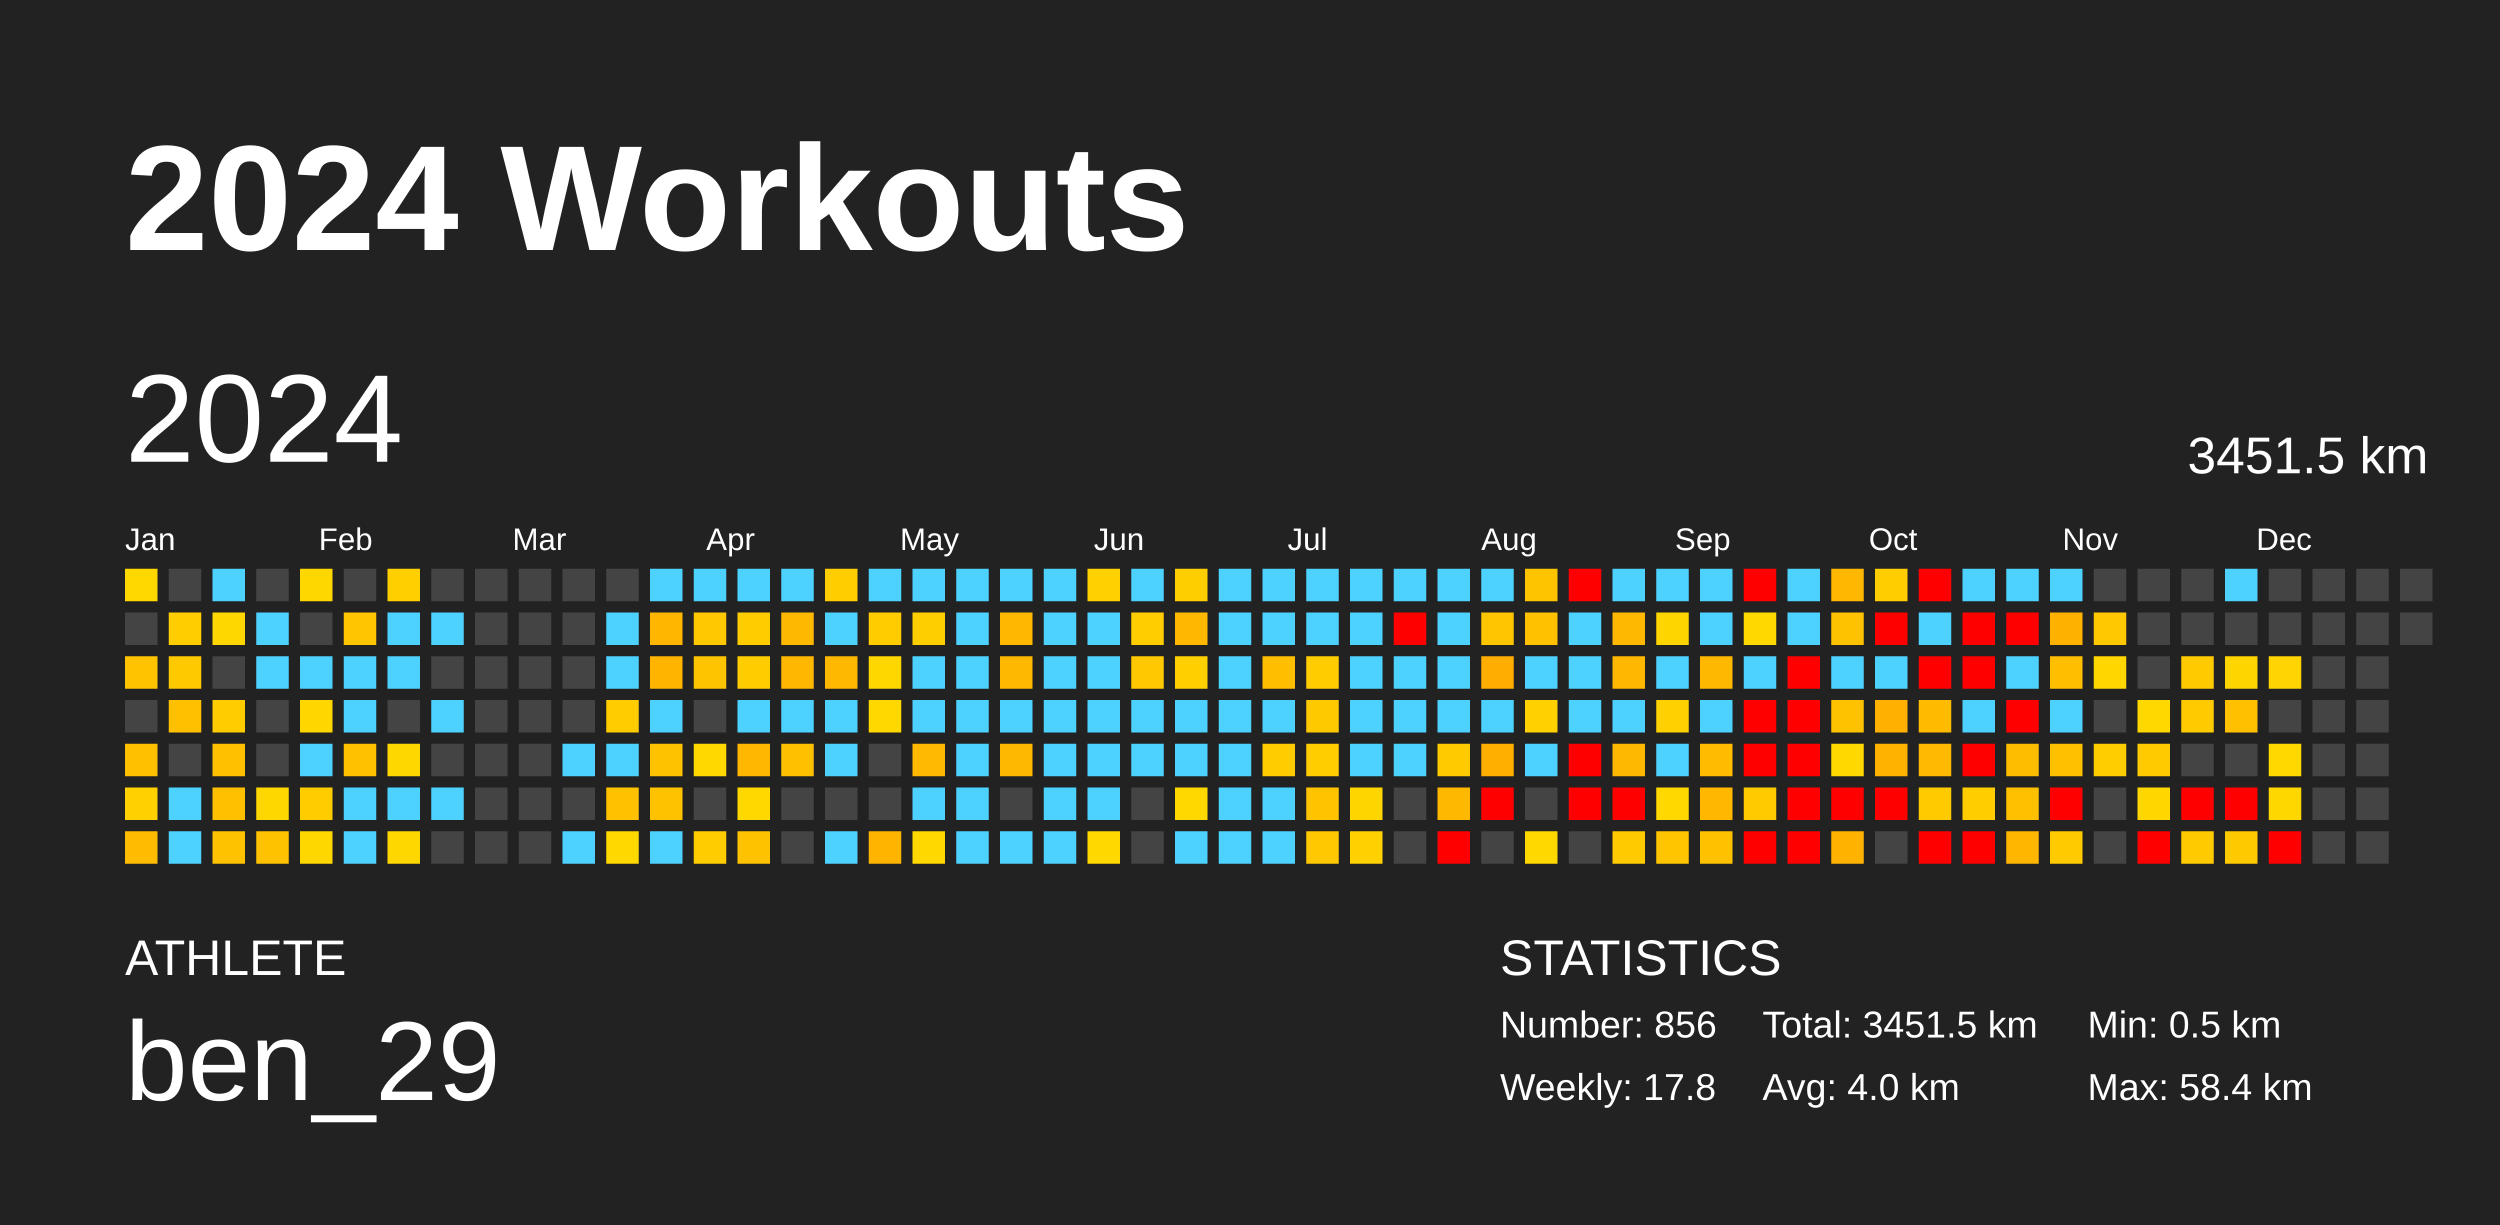
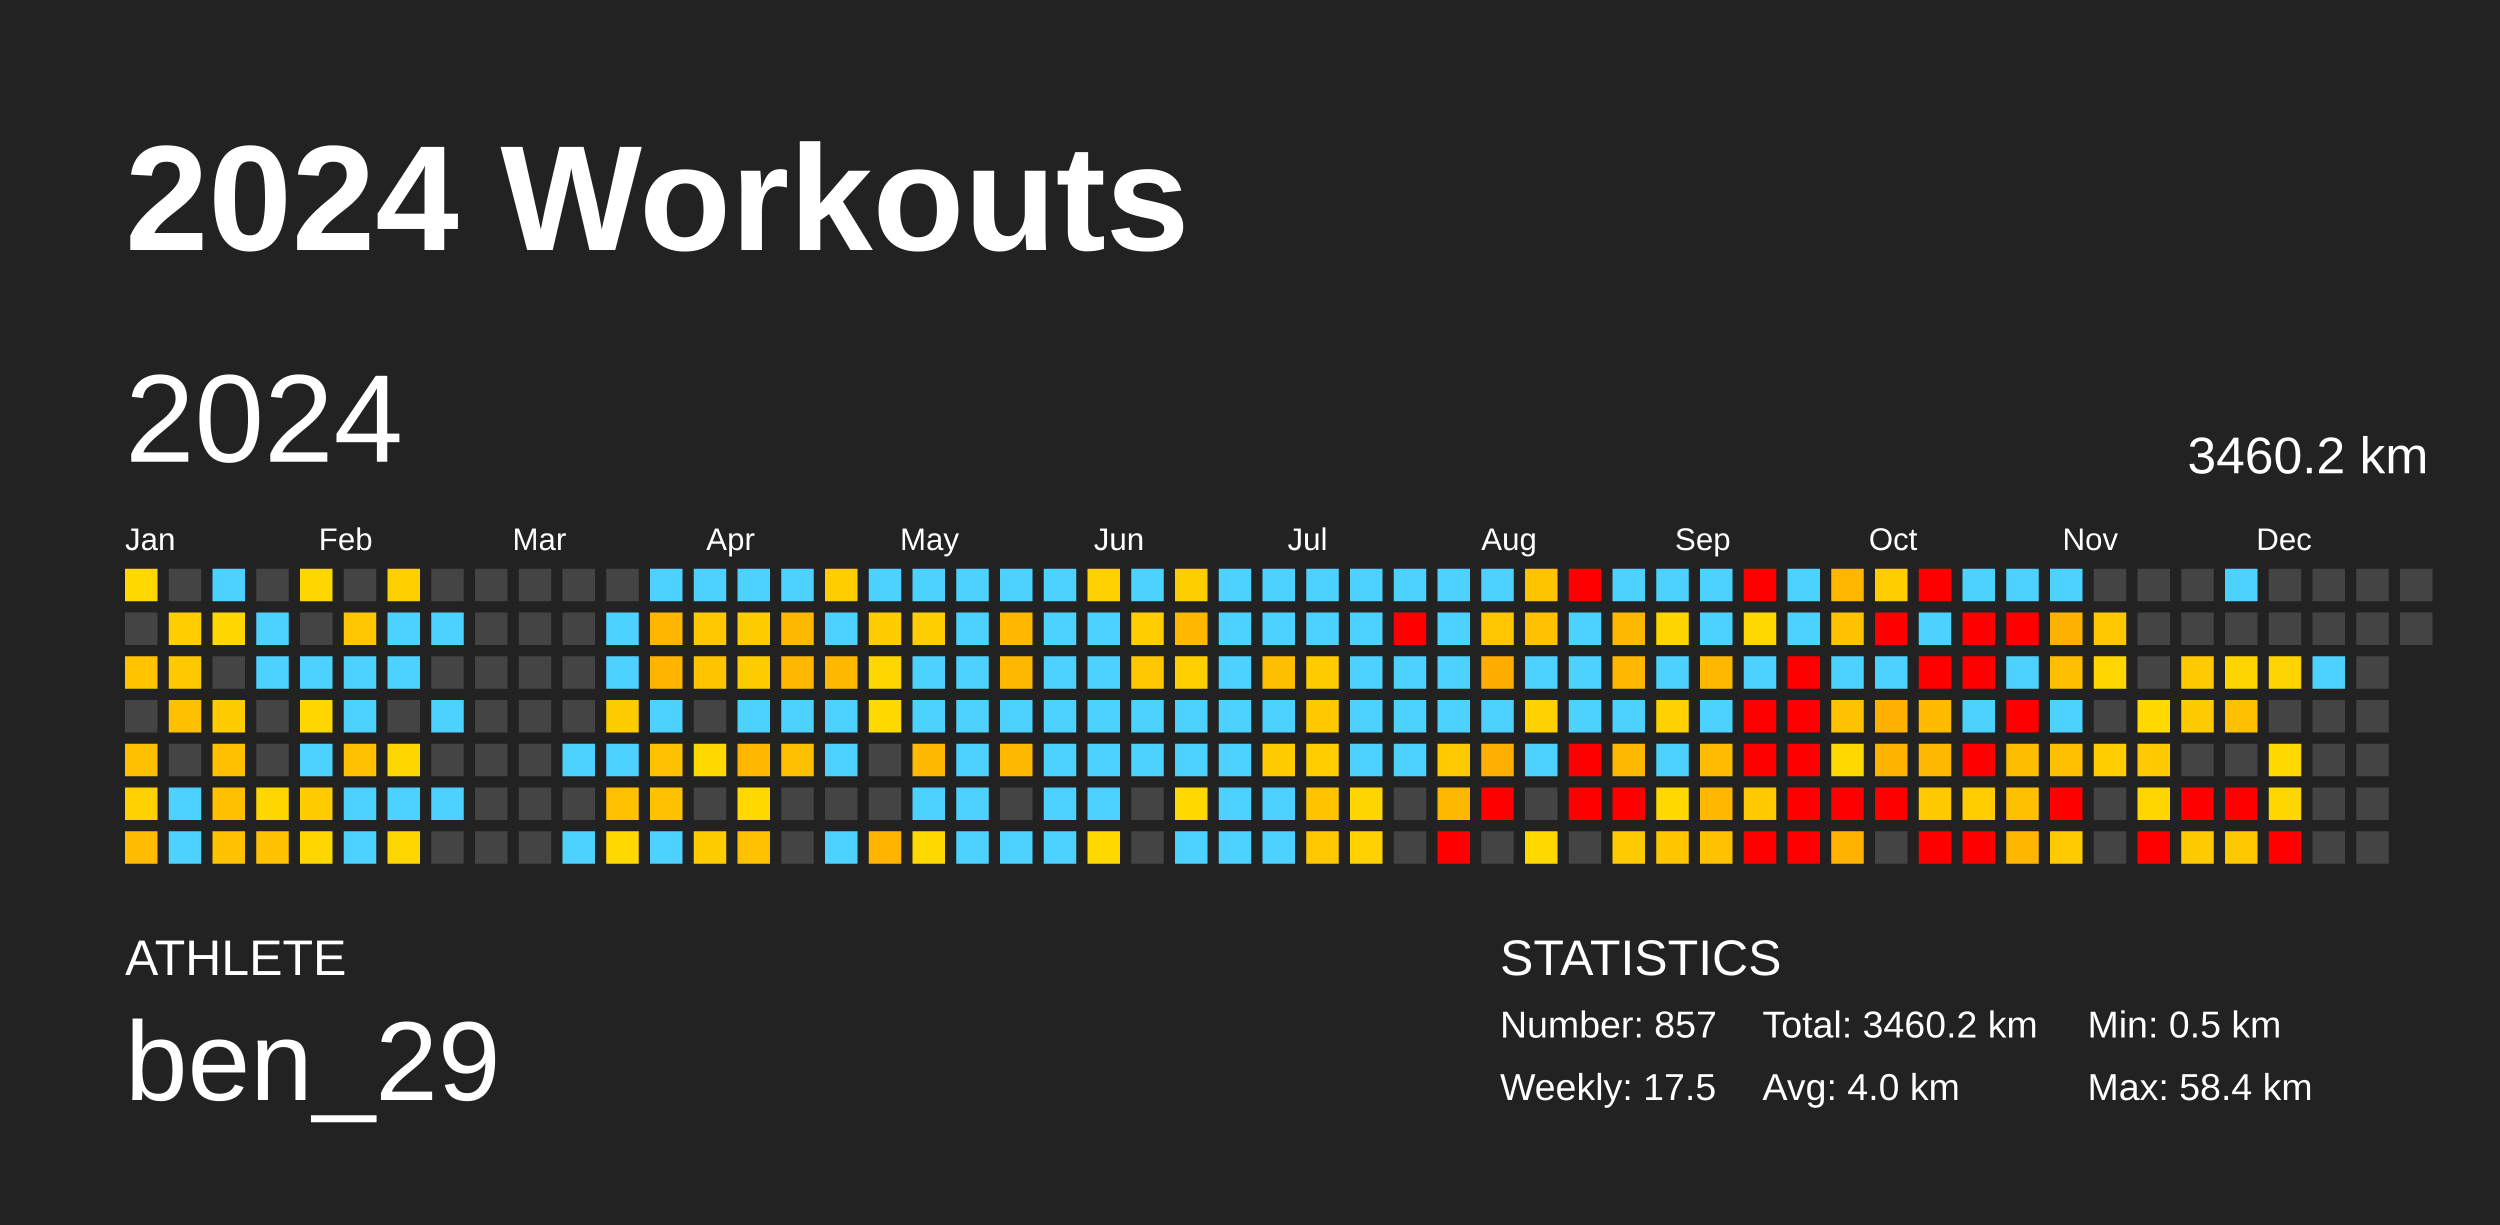
<svg xmlns="http://www.w3.org/2000/svg" baseProfile="full" height="98mm" version="1.1" viewBox="0,0,200,98" width="200mm">
  <defs />
  <rect fill="#222222" height="98" width="200" x="0" y="0" />
  <text fill="#FFFFFF" style="font-size:12px; font-family:Arial; font-weight:bold;" x="10" y="20">2024 Workouts</text>
  <text fill="#FFFFFF" style="font-size:4px; font-family:Arial" x="10" y="78">ATHLETE</text>
  <text fill="#FFFFFF" style="font-size:9px; font-family:Arial" x="10" y="88">ben_29</text>
  <text fill="#FFFFFF" style="font-size:4px; font-family:Arial" x="120" y="78">STATISTICS</text>
-   <text fill="#FFFFFF" style="font-size:3px; font-family:Arial" x="120" y="83">Number: 856</text>
-   <text fill="#FFFFFF" style="font-size:3px; font-family:Arial" x="120" y="88">Weekly: 17.8</text>
-   <text fill="#FFFFFF" style="font-size:3px; font-family:Arial" x="141" y="83">Total: 3451.5 km</text>
+   <text fill="#FFFFFF" style="font-size:3px; font-family:Arial" x="120" y="83">Number: 857</text>
+   <text fill="#FFFFFF" style="font-size:3px; font-family:Arial" x="120" y="88">Weekly: 17.5</text>
+   <text fill="#FFFFFF" style="font-size:3px; font-family:Arial" x="141" y="83">Total: 3460.2 km</text>
  <text fill="#FFFFFF" style="font-size:3px; font-family:Arial" x="141" y="88">Avg: 4.0 km</text>
  <text fill="#FFFFFF" style="font-size:3px; font-family:Arial" x="167" y="83">Min: 0.5 km</text>
  <text fill="#FFFFFF" style="font-size:3px; font-family:Arial" x="167" y="88">Max: 58.4 km</text>
  <text dominant-baseline="hanging" fill="#FFFFFF" style="font-size:10.0px; font-family:Arial;" x="10" y="30">2024</text>
-   <text dominant-baseline="hanging" fill="#FFFFFF" style="font-size:4.125px; font-family:Arial;" x="175" y="35">3451.5 km</text>
+   <text dominant-baseline="hanging" fill="#FFFFFF" style="font-size:4.125px; font-family:Arial;" x="175" y="35">3460.2 km</text>
  <text fill="#FFFFFF" style="font-size:2.5px; font-family:Arial" x="10.0" y="44">Jan</text>
  <text fill="#FFFFFF" style="font-size:2.5px; font-family:Arial" x="25.5" y="44">Feb</text>
  <text fill="#FFFFFF" style="font-size:2.5px; font-family:Arial" x="41.0" y="44">Mar</text>
  <text fill="#FFFFFF" style="font-size:2.5px; font-family:Arial" x="56.5" y="44">Apr</text>
  <text fill="#FFFFFF" style="font-size:2.5px; font-family:Arial" x="72.0" y="44">May</text>
  <text fill="#FFFFFF" style="font-size:2.5px; font-family:Arial" x="87.5" y="44">Jun</text>
  <text fill="#FFFFFF" style="font-size:2.5px; font-family:Arial" x="103.0" y="44">Jul</text>
  <text fill="#FFFFFF" style="font-size:2.5px; font-family:Arial" x="118.5" y="44">Aug</text>
  <text fill="#FFFFFF" style="font-size:2.5px; font-family:Arial" x="134.0" y="44">Sep</text>
  <text fill="#FFFFFF" style="font-size:2.5px; font-family:Arial" x="149.5" y="44">Oct</text>
  <text fill="#FFFFFF" style="font-size:2.5px; font-family:Arial" x="165.0" y="44">Nov</text>
  <text fill="#FFFFFF" style="font-size:2.5px; font-family:Arial" x="180.5" y="44">Dec</text>
  <rect fill="#ffd800" height="2.6" width="2.6" x="10.0" y="45.5" />
  <rect fill="#444444" height="2.6" width="2.6" x="10.0" y="49.0" />
  <rect fill="#ffc300" height="2.6" width="2.6" x="10.0" y="52.5" />
  <rect fill="#444444" height="2.6" width="2.6" x="10.0" y="56.0" />
  <rect fill="#ffc000" height="2.6" width="2.6" x="10.0" y="59.5" />
  <rect fill="#ffd100" height="2.6" width="2.6" x="10.0" y="63.0" />
  <rect fill="#ffbc00" height="2.6" width="2.6" x="10.0" y="66.5" />
  <rect fill="#444444" height="2.6" width="2.6" x="13.5" y="45.5" />
  <rect fill="#ffcd00" height="2.6" width="2.6" x="13.5" y="49.0" />
  <rect fill="#ffc900" height="2.6" width="2.6" x="13.5" y="52.5" />
  <rect fill="#ffc000" height="2.6" width="2.6" x="13.5" y="56.0" />
  <rect fill="#444444" height="2.6" width="2.6" x="13.5" y="59.5" />
  <rect fill="#4dd2ff" height="2.6" width="2.6" x="13.5" y="63.0" />
  <rect fill="#4dd2ff" height="2.6" width="2.6" x="13.5" y="66.5" />
  <rect fill="#4dd2ff" height="2.6" width="2.6" x="17.0" y="45.5" />
  <rect fill="#ffd700" height="2.6" width="2.6" x="17.0" y="49.0" />
  <rect fill="#444444" height="2.6" width="2.6" x="17.0" y="52.5" />
  <rect fill="#ffcc00" height="2.6" width="2.6" x="17.0" y="56.0" />
  <rect fill="#ffc000" height="2.6" width="2.6" x="17.0" y="59.5" />
  <rect fill="#ffc000" height="2.6" width="2.6" x="17.0" y="63.0" />
  <rect fill="#ffc200" height="2.6" width="2.6" x="17.0" y="66.5" />
  <rect fill="#444444" height="2.6" width="2.6" x="20.5" y="45.5" />
  <rect fill="#4dd2ff" height="2.6" width="2.6" x="20.5" y="49.0" />
  <rect fill="#4dd2ff" height="2.6" width="2.6" x="20.5" y="52.5" />
  <rect fill="#444444" height="2.6" width="2.6" x="20.5" y="56.0" />
  <rect fill="#444444" height="2.6" width="2.6" x="20.5" y="59.5" />
  <rect fill="#ffd700" height="2.6" width="2.6" x="20.5" y="63.0" />
  <rect fill="#ffc200" height="2.6" width="2.6" x="20.5" y="66.5" />
  <rect fill="#ffd700" height="2.6" width="2.6" x="24.0" y="45.5" />
  <rect fill="#444444" height="2.6" width="2.6" x="24.0" y="49.0" />
  <rect fill="#4dd2ff" height="2.6" width="2.6" x="24.0" y="52.5" />
  <rect fill="#ffd600" height="2.6" width="2.6" x="24.0" y="56.0" />
  <rect fill="#4dd2ff" height="2.6" width="2.6" x="24.0" y="59.5" />
  <rect fill="#ffcc00" height="2.6" width="2.6" x="24.0" y="63.0" />
  <rect fill="#ffd700" height="2.6" width="2.6" x="24.0" y="66.5" />
  <rect fill="#444444" height="2.6" width="2.6" x="27.5" y="45.5" />
  <rect fill="#ffc500" height="2.6" width="2.6" x="27.5" y="49.0" />
  <rect fill="#4dd2ff" height="2.6" width="2.6" x="27.5" y="52.5" />
  <rect fill="#4dd2ff" height="2.6" width="2.6" x="27.5" y="56.0" />
  <rect fill="#ffc100" height="2.6" width="2.6" x="27.5" y="59.5" />
  <rect fill="#4dd2ff" height="2.6" width="2.6" x="27.5" y="63.0" />
  <rect fill="#4dd2ff" height="2.6" width="2.6" x="27.5" y="66.5" />
  <rect fill="#ffcf00" height="2.6" width="2.6" x="31.0" y="45.5" />
  <rect fill="#4dd2ff" height="2.6" width="2.6" x="31.0" y="49.0" />
  <rect fill="#4dd2ff" height="2.6" width="2.6" x="31.0" y="52.5" />
  <rect fill="#444444" height="2.6" width="2.6" x="31.0" y="56.0" />
  <rect fill="#ffd700" height="2.6" width="2.6" x="31.0" y="59.5" />
  <rect fill="#4dd2ff" height="2.6" width="2.6" x="31.0" y="63.0" />
  <rect fill="#ffd700" height="2.6" width="2.6" x="31.0" y="66.5" />
  <rect fill="#444444" height="2.6" width="2.6" x="34.5" y="45.5" />
  <rect fill="#4dd2ff" height="2.6" width="2.6" x="34.5" y="49.0" />
  <rect fill="#444444" height="2.6" width="2.6" x="34.5" y="52.5" />
  <rect fill="#4dd2ff" height="2.6" width="2.6" x="34.5" y="56.0" />
  <rect fill="#444444" height="2.6" width="2.6" x="34.5" y="59.5" />
  <rect fill="#4dd2ff" height="2.6" width="2.6" x="34.5" y="63.0" />
  <rect fill="#444444" height="2.6" width="2.6" x="34.5" y="66.5" />
  <rect fill="#444444" height="2.6" width="2.6" x="38.0" y="45.5" />
  <rect fill="#444444" height="2.6" width="2.6" x="38.0" y="49.0" />
  <rect fill="#444444" height="2.6" width="2.6" x="38.0" y="52.5" />
  <rect fill="#444444" height="2.6" width="2.6" x="38.0" y="56.0" />
  <rect fill="#444444" height="2.6" width="2.6" x="38.0" y="59.5" />
  <rect fill="#444444" height="2.6" width="2.6" x="38.0" y="63.0" />
  <rect fill="#444444" height="2.6" width="2.6" x="38.0" y="66.5" />
  <rect fill="#444444" height="2.6" width="2.6" x="41.5" y="45.5" />
  <rect fill="#444444" height="2.6" width="2.6" x="41.5" y="49.0" />
  <rect fill="#444444" height="2.6" width="2.6" x="41.5" y="52.5" />
  <rect fill="#444444" height="2.6" width="2.6" x="41.5" y="56.0" />
  <rect fill="#444444" height="2.6" width="2.6" x="41.5" y="59.5" />
  <rect fill="#444444" height="2.6" width="2.6" x="41.5" y="63.0" />
  <rect fill="#444444" height="2.6" width="2.6" x="41.5" y="66.5" />
  <rect fill="#444444" height="2.6" width="2.6" x="45.0" y="45.5" />
  <rect fill="#444444" height="2.6" width="2.6" x="45.0" y="49.0" />
  <rect fill="#444444" height="2.6" width="2.6" x="45.0" y="52.5" />
  <rect fill="#444444" height="2.6" width="2.6" x="45.0" y="56.0" />
  <rect fill="#4dd2ff" height="2.6" width="2.6" x="45.0" y="59.5" />
  <rect fill="#444444" height="2.6" width="2.6" x="45.0" y="63.0" />
  <rect fill="#4dd2ff" height="2.6" width="2.6" x="45.0" y="66.5" />
  <rect fill="#444444" height="2.6" width="2.6" x="48.5" y="45.5" />
  <rect fill="#4dd2ff" height="2.6" width="2.6" x="48.5" y="49.0" />
  <rect fill="#4dd2ff" height="2.6" width="2.6" x="48.5" y="52.5" />
  <rect fill="#ffcc00" height="2.6" width="2.6" x="48.5" y="56.0" />
  <rect fill="#4dd2ff" height="2.6" width="2.6" x="48.5" y="59.5" />
  <rect fill="#ffc100" height="2.6" width="2.6" x="48.5" y="63.0" />
  <rect fill="#ffd800" height="2.6" width="2.6" x="48.5" y="66.5" />
  <rect fill="#4dd2ff" height="2.6" width="2.6" x="52.0" y="45.5" />
  <rect fill="#ffb600" height="2.6" width="2.6" x="52.0" y="49.0" />
  <rect fill="#ffb400" height="2.6" width="2.6" x="52.0" y="52.5" />
  <rect fill="#4dd2ff" height="2.6" width="2.6" x="52.0" y="56.0" />
  <rect fill="#ffc200" height="2.6" width="2.6" x="52.0" y="59.5" />
  <rect fill="#ffc200" height="2.6" width="2.6" x="52.0" y="63.0" />
  <rect fill="#4dd2ff" height="2.6" width="2.6" x="52.0" y="66.5" />
  <rect fill="#4dd2ff" height="2.6" width="2.6" x="55.5" y="45.5" />
  <rect fill="#ffc800" height="2.6" width="2.6" x="55.5" y="49.0" />
  <rect fill="#ffc400" height="2.6" width="2.6" x="55.5" y="52.5" />
  <rect fill="#444444" height="2.6" width="2.6" x="55.5" y="56.0" />
  <rect fill="#ffd800" height="2.6" width="2.6" x="55.5" y="59.5" />
  <rect fill="#444444" height="2.6" width="2.6" x="55.5" y="63.0" />
  <rect fill="#ffcc00" height="2.6" width="2.6" x="55.5" y="66.5" />
  <rect fill="#4dd2ff" height="2.6" width="2.6" x="59.0" y="45.5" />
  <rect fill="#ffcc00" height="2.6" width="2.6" x="59.0" y="49.0" />
  <rect fill="#ffcc00" height="2.6" width="2.6" x="59.0" y="52.5" />
  <rect fill="#4dd2ff" height="2.6" width="2.6" x="59.0" y="56.0" />
  <rect fill="#ffb700" height="2.6" width="2.6" x="59.0" y="59.5" />
  <rect fill="#ffd800" height="2.6" width="2.6" x="59.0" y="63.0" />
  <rect fill="#ffc200" height="2.6" width="2.6" x="59.0" y="66.5" />
  <rect fill="#4dd2ff" height="2.6" width="2.6" x="62.5" y="45.5" />
  <rect fill="#ffb800" height="2.6" width="2.6" x="62.5" y="49.0" />
  <rect fill="#ffb700" height="2.6" width="2.6" x="62.5" y="52.5" />
  <rect fill="#4dd2ff" height="2.6" width="2.6" x="62.5" y="56.0" />
  <rect fill="#ffc000" height="2.6" width="2.6" x="62.5" y="59.5" />
  <rect fill="#444444" height="2.6" width="2.6" x="62.5" y="63.0" />
  <rect fill="#444444" height="2.6" width="2.6" x="62.5" y="66.5" />
  <rect fill="#ffcd00" height="2.6" width="2.6" x="66.0" y="45.5" />
  <rect fill="#4dd2ff" height="2.6" width="2.6" x="66.0" y="49.0" />
  <rect fill="#ffb800" height="2.6" width="2.6" x="66.0" y="52.5" />
  <rect fill="#4dd2ff" height="2.6" width="2.6" x="66.0" y="56.0" />
  <rect fill="#4dd2ff" height="2.6" width="2.6" x="66.0" y="59.5" />
  <rect fill="#444444" height="2.6" width="2.6" x="66.0" y="63.0" />
  <rect fill="#4dd2ff" height="2.6" width="2.6" x="66.0" y="66.5" />
  <rect fill="#4dd2ff" height="2.6" width="2.6" x="69.5" y="45.5" />
  <rect fill="#ffcc00" height="2.6" width="2.6" x="69.5" y="49.0" />
  <rect fill="#ffd700" height="2.6" width="2.6" x="69.5" y="52.5" />
  <rect fill="#ffd800" height="2.6" width="2.6" x="69.5" y="56.0" />
  <rect fill="#444444" height="2.6" width="2.6" x="69.5" y="59.5" />
  <rect fill="#444444" height="2.6" width="2.6" x="69.5" y="63.0" />
  <rect fill="#ffb500" height="2.6" width="2.6" x="69.5" y="66.5" />
  <rect fill="#4dd2ff" height="2.6" width="2.6" x="73.0" y="45.5" />
  <rect fill="#ffce00" height="2.6" width="2.6" x="73.0" y="49.0" />
  <rect fill="#4dd2ff" height="2.6" width="2.6" x="73.0" y="52.5" />
  <rect fill="#4dd2ff" height="2.6" width="2.6" x="73.0" y="56.0" />
  <rect fill="#ffb900" height="2.6" width="2.6" x="73.0" y="59.5" />
  <rect fill="#4dd2ff" height="2.6" width="2.6" x="73.0" y="63.0" />
  <rect fill="#ffd800" height="2.6" width="2.6" x="73.0" y="66.5" />
  <rect fill="#4dd2ff" height="2.6" width="2.6" x="76.5" y="45.5" />
  <rect fill="#4dd2ff" height="2.6" width="2.6" x="76.5" y="49.0" />
  <rect fill="#4dd2ff" height="2.6" width="2.6" x="76.5" y="52.5" />
  <rect fill="#4dd2ff" height="2.6" width="2.6" x="76.5" y="56.0" />
  <rect fill="#4dd2ff" height="2.6" width="2.6" x="76.5" y="59.5" />
  <rect fill="#4dd2ff" height="2.6" width="2.6" x="76.5" y="63.0" />
  <rect fill="#4dd2ff" height="2.6" width="2.6" x="76.5" y="66.5" />
  <rect fill="#4dd2ff" height="2.6" width="2.6" x="80.0" y="45.5" />
  <rect fill="#ffb700" height="2.6" width="2.6" x="80.0" y="49.0" />
  <rect fill="#ffb800" height="2.6" width="2.6" x="80.0" y="52.5" />
  <rect fill="#4dd2ff" height="2.6" width="2.6" x="80.0" y="56.0" />
  <rect fill="#ffb800" height="2.6" width="2.6" x="80.0" y="59.5" />
  <rect fill="#444444" height="2.6" width="2.6" x="80.0" y="63.0" />
  <rect fill="#4dd2ff" height="2.6" width="2.6" x="80.0" y="66.5" />
  <rect fill="#4dd2ff" height="2.6" width="2.6" x="83.5" y="45.5" />
  <rect fill="#4dd2ff" height="2.6" width="2.6" x="83.5" y="49.0" />
  <rect fill="#4dd2ff" height="2.6" width="2.6" x="83.5" y="52.5" />
  <rect fill="#4dd2ff" height="2.6" width="2.6" x="83.5" y="56.0" />
  <rect fill="#4dd2ff" height="2.6" width="2.6" x="83.5" y="59.5" />
  <rect fill="#4dd2ff" height="2.6" width="2.6" x="83.5" y="63.0" />
  <rect fill="#4dd2ff" height="2.6" width="2.6" x="83.5" y="66.5" />
  <rect fill="#ffd100" height="2.6" width="2.6" x="87.0" y="45.5" />
  <rect fill="#4dd2ff" height="2.6" width="2.6" x="87.0" y="49.0" />
  <rect fill="#4dd2ff" height="2.6" width="2.6" x="87.0" y="52.5" />
  <rect fill="#4dd2ff" height="2.6" width="2.6" x="87.0" y="56.0" />
  <rect fill="#4dd2ff" height="2.6" width="2.6" x="87.0" y="59.5" />
  <rect fill="#4dd2ff" height="2.6" width="2.6" x="87.0" y="63.0" />
  <rect fill="#ffd800" height="2.6" width="2.6" x="87.0" y="66.5" />
  <rect fill="#4dd2ff" height="2.6" width="2.6" x="90.5" y="45.5" />
  <rect fill="#ffcd00" height="2.6" width="2.6" x="90.5" y="49.0" />
  <rect fill="#ffc800" height="2.6" width="2.6" x="90.5" y="52.5" />
  <rect fill="#4dd2ff" height="2.6" width="2.6" x="90.5" y="56.0" />
  <rect fill="#4dd2ff" height="2.6" width="2.6" x="90.5" y="59.5" />
  <rect fill="#444444" height="2.6" width="2.6" x="90.5" y="63.0" />
  <rect fill="#444444" height="2.6" width="2.6" x="90.5" y="66.5" />
  <rect fill="#ffce00" height="2.6" width="2.6" x="94.0" y="45.5" />
  <rect fill="#ffb700" height="2.6" width="2.6" x="94.0" y="49.0" />
  <rect fill="#ffd000" height="2.6" width="2.6" x="94.0" y="52.5" />
  <rect fill="#4dd2ff" height="2.6" width="2.6" x="94.0" y="56.0" />
  <rect fill="#4dd2ff" height="2.6" width="2.6" x="94.0" y="59.5" />
  <rect fill="#ffd800" height="2.6" width="2.6" x="94.0" y="63.0" />
  <rect fill="#4dd2ff" height="2.6" width="2.6" x="94.0" y="66.5" />
  <rect fill="#4dd2ff" height="2.6" width="2.6" x="97.5" y="45.5" />
  <rect fill="#4dd2ff" height="2.6" width="2.6" x="97.5" y="49.0" />
  <rect fill="#4dd2ff" height="2.6" width="2.6" x="97.5" y="52.5" />
  <rect fill="#4dd2ff" height="2.6" width="2.6" x="97.5" y="56.0" />
  <rect fill="#4dd2ff" height="2.6" width="2.6" x="97.5" y="59.5" />
  <rect fill="#4dd2ff" height="2.6" width="2.6" x="97.5" y="63.0" />
  <rect fill="#4dd2ff" height="2.6" width="2.6" x="97.5" y="66.5" />
  <rect fill="#4dd2ff" height="2.6" width="2.6" x="101.0" y="45.5" />
  <rect fill="#4dd2ff" height="2.6" width="2.6" x="101.0" y="49.0" />
  <rect fill="#ffbf00" height="2.6" width="2.6" x="101.0" y="52.5" />
  <rect fill="#4dd2ff" height="2.6" width="2.6" x="101.0" y="56.0" />
  <rect fill="#ffcc00" height="2.6" width="2.6" x="101.0" y="59.5" />
  <rect fill="#4dd2ff" height="2.6" width="2.6" x="101.0" y="63.0" />
  <rect fill="#4dd2ff" height="2.6" width="2.6" x="101.0" y="66.5" />
  <rect fill="#4dd2ff" height="2.6" width="2.6" x="104.5" y="45.5" />
  <rect fill="#4dd2ff" height="2.6" width="2.6" x="104.5" y="49.0" />
  <rect fill="#ffcc00" height="2.6" width="2.6" x="104.5" y="52.5" />
  <rect fill="#ffc900" height="2.6" width="2.6" x="104.5" y="56.0" />
  <rect fill="#ffcd00" height="2.6" width="2.6" x="104.5" y="59.5" />
  <rect fill="#ffc300" height="2.6" width="2.6" x="104.5" y="63.0" />
  <rect fill="#ffc800" height="2.6" width="2.6" x="104.5" y="66.5" />
  <rect fill="#4dd2ff" height="2.6" width="2.6" x="108.0" y="45.5" />
  <rect fill="#4dd2ff" height="2.6" width="2.6" x="108.0" y="49.0" />
  <rect fill="#4dd2ff" height="2.6" width="2.6" x="108.0" y="52.5" />
  <rect fill="#4dd2ff" height="2.6" width="2.6" x="108.0" y="56.0" />
  <rect fill="#4dd2ff" height="2.6" width="2.6" x="108.0" y="59.5" />
  <rect fill="#ffd500" height="2.6" width="2.6" x="108.0" y="63.0" />
  <rect fill="#ffd100" height="2.6" width="2.6" x="108.0" y="66.5" />
  <rect fill="#4dd2ff" height="2.6" width="2.6" x="111.5" y="45.5" />
  <rect fill="red" height="2.6" width="2.6" x="111.5" y="49.0" />
  <rect fill="#4dd2ff" height="2.6" width="2.6" x="111.5" y="52.5" />
  <rect fill="#4dd2ff" height="2.6" width="2.6" x="111.5" y="56.0" />
  <rect fill="#4dd2ff" height="2.6" width="2.6" x="111.5" y="59.5" />
  <rect fill="#444444" height="2.6" width="2.6" x="111.5" y="63.0" />
  <rect fill="#444444" height="2.6" width="2.6" x="111.5" y="66.5" />
  <rect fill="#4dd2ff" height="2.6" width="2.6" x="115.0" y="45.5" />
  <rect fill="#4dd2ff" height="2.6" width="2.6" x="115.0" y="49.0" />
  <rect fill="#4dd2ff" height="2.6" width="2.6" x="115.0" y="52.5" />
  <rect fill="#4dd2ff" height="2.6" width="2.6" x="115.0" y="56.0" />
  <rect fill="#ffcb00" height="2.6" width="2.6" x="115.0" y="59.5" />
  <rect fill="#ffb800" height="2.6" width="2.6" x="115.0" y="63.0" />
  <rect fill="red" height="2.6" width="2.6" x="115.0" y="66.5" />
  <rect fill="#4dd2ff" height="2.6" width="2.6" x="118.5" y="45.5" />
  <rect fill="#ffc500" height="2.6" width="2.6" x="118.5" y="49.0" />
  <rect fill="#ffad00" height="2.6" width="2.6" x="118.5" y="52.5" />
  <rect fill="#4dd2ff" height="2.6" width="2.6" x="118.5" y="56.0" />
  <rect fill="#ffaf00" height="2.6" width="2.6" x="118.5" y="59.5" />
  <rect fill="red" height="2.6" width="2.6" x="118.5" y="63.0" />
  <rect fill="#444444" height="2.6" width="2.6" x="118.5" y="66.5" />
  <rect fill="#ffc400" height="2.6" width="2.6" x="122.0" y="45.5" />
  <rect fill="#ffc100" height="2.6" width="2.6" x="122.0" y="49.0" />
  <rect fill="#4dd2ff" height="2.6" width="2.6" x="122.0" y="52.5" />
  <rect fill="#ffd100" height="2.6" width="2.6" x="122.0" y="56.0" />
  <rect fill="#4dd2ff" height="2.6" width="2.6" x="122.0" y="59.5" />
  <rect fill="#444444" height="2.6" width="2.6" x="122.0" y="63.0" />
  <rect fill="#ffd800" height="2.6" width="2.6" x="122.0" y="66.5" />
  <rect fill="red" height="2.6" width="2.6" x="125.5" y="45.5" />
  <rect fill="#4dd2ff" height="2.6" width="2.6" x="125.5" y="49.0" />
  <rect fill="#4dd2ff" height="2.6" width="2.6" x="125.5" y="52.5" />
  <rect fill="#4dd2ff" height="2.6" width="2.6" x="125.5" y="56.0" />
  <rect fill="red" height="2.6" width="2.6" x="125.5" y="59.5" />
  <rect fill="red" height="2.6" width="2.6" x="125.5" y="63.0" />
  <rect fill="#444444" height="2.6" width="2.6" x="125.5" y="66.5" />
  <rect fill="#4dd2ff" height="2.6" width="2.6" x="129.0" y="45.5" />
  <rect fill="#ffb800" height="2.6" width="2.6" x="129.0" y="49.0" />
  <rect fill="#ffb700" height="2.6" width="2.6" x="129.0" y="52.5" />
  <rect fill="#4dd2ff" height="2.6" width="2.6" x="129.0" y="56.0" />
  <rect fill="#ffb800" height="2.6" width="2.6" x="129.0" y="59.5" />
  <rect fill="red" height="2.6" width="2.6" x="129.0" y="63.0" />
  <rect fill="#ffcb00" height="2.6" width="2.6" x="129.0" y="66.5" />
  <rect fill="#4dd2ff" height="2.6" width="2.6" x="132.5" y="45.5" />
  <rect fill="#ffd500" height="2.6" width="2.6" x="132.5" y="49.0" />
  <rect fill="#4dd2ff" height="2.6" width="2.6" x="132.5" y="52.5" />
  <rect fill="#ffd100" height="2.6" width="2.6" x="132.5" y="56.0" />
  <rect fill="#4dd2ff" height="2.6" width="2.6" x="132.5" y="59.5" />
  <rect fill="#ffd800" height="2.6" width="2.6" x="132.5" y="63.0" />
  <rect fill="#ffc600" height="2.6" width="2.6" x="132.5" y="66.5" />
  <rect fill="#4dd2ff" height="2.6" width="2.6" x="136.0" y="45.5" />
  <rect fill="#4dd2ff" height="2.6" width="2.6" x="136.0" y="49.0" />
  <rect fill="#ffb800" height="2.6" width="2.6" x="136.0" y="52.5" />
  <rect fill="#4dd2ff" height="2.6" width="2.6" x="136.0" y="56.0" />
  <rect fill="#ffbc00" height="2.6" width="2.6" x="136.0" y="59.5" />
  <rect fill="#ffb700" height="2.6" width="2.6" x="136.0" y="63.0" />
  <rect fill="#ffc100" height="2.6" width="2.6" x="136.0" y="66.5" />
  <rect fill="red" height="2.6" width="2.6" x="139.5" y="45.5" />
  <rect fill="#ffd800" height="2.6" width="2.6" x="139.5" y="49.0" />
  <rect fill="#4dd2ff" height="2.6" width="2.6" x="139.5" y="52.5" />
  <rect fill="red" height="2.6" width="2.6" x="139.5" y="56.0" />
  <rect fill="red" height="2.6" width="2.6" x="139.5" y="59.5" />
  <rect fill="#ffcb00" height="2.6" width="2.6" x="139.5" y="63.0" />
  <rect fill="red" height="2.6" width="2.6" x="139.5" y="66.5" />
  <rect fill="#4dd2ff" height="2.6" width="2.6" x="143.0" y="45.5" />
  <rect fill="#4dd2ff" height="2.6" width="2.6" x="143.0" y="49.0" />
  <rect fill="red" height="2.6" width="2.6" x="143.0" y="52.5" />
  <rect fill="red" height="2.6" width="2.6" x="143.0" y="56.0" />
  <rect fill="red" height="2.6" width="2.6" x="143.0" y="59.5" />
  <rect fill="red" height="2.6" width="2.6" x="143.0" y="63.0" />
  <rect fill="red" height="2.6" width="2.6" x="143.0" y="66.5" />
  <rect fill="#ffb700" height="2.6" width="2.6" x="146.5" y="45.5" />
  <rect fill="#ffc200" height="2.6" width="2.6" x="146.5" y="49.0" />
  <rect fill="#4dd2ff" height="2.6" width="2.6" x="146.5" y="52.5" />
  <rect fill="#ffc200" height="2.6" width="2.6" x="146.5" y="56.0" />
  <rect fill="#ffd800" height="2.6" width="2.6" x="146.5" y="59.5" />
  <rect fill="red" height="2.6" width="2.6" x="146.5" y="63.0" />
  <rect fill="#ffb300" height="2.6" width="2.6" x="146.5" y="66.5" />
  <rect fill="#ffcd00" height="2.6" width="2.6" x="150.0" y="45.5" />
  <rect fill="red" height="2.6" width="2.6" x="150.0" y="49.0" />
  <rect fill="#4dd2ff" height="2.6" width="2.6" x="150.0" y="52.5" />
  <rect fill="#ffb000" height="2.6" width="2.6" x="150.0" y="56.0" />
  <rect fill="#ffb300" height="2.6" width="2.6" x="150.0" y="59.5" />
  <rect fill="red" height="2.6" width="2.6" x="150.0" y="63.0" />
  <rect fill="#444444" height="2.6" width="2.6" x="150.0" y="66.5" />
  <rect fill="red" height="2.6" width="2.6" x="153.5" y="45.5" />
  <rect fill="#4dd2ff" height="2.6" width="2.6" x="153.5" y="49.0" />
  <rect fill="red" height="2.6" width="2.6" x="153.5" y="52.5" />
  <rect fill="#ffbb00" height="2.6" width="2.6" x="153.5" y="56.0" />
  <rect fill="#ffb900" height="2.6" width="2.6" x="153.5" y="59.5" />
  <rect fill="#ffcb00" height="2.6" width="2.6" x="153.5" y="63.0" />
  <rect fill="red" height="2.6" width="2.6" x="153.5" y="66.5" />
  <rect fill="#4dd2ff" height="2.6" width="2.6" x="157.0" y="45.5" />
  <rect fill="red" height="2.6" width="2.6" x="157.0" y="49.0" />
  <rect fill="red" height="2.6" width="2.6" x="157.0" y="52.5" />
  <rect fill="#4dd2ff" height="2.6" width="2.6" x="157.0" y="56.0" />
  <rect fill="red" height="2.6" width="2.6" x="157.0" y="59.5" />
  <rect fill="#ffcd00" height="2.6" width="2.6" x="157.0" y="63.0" />
  <rect fill="red" height="2.6" width="2.6" x="157.0" y="66.5" />
  <rect fill="#4dd2ff" height="2.6" width="2.6" x="160.5" y="45.5" />
  <rect fill="red" height="2.6" width="2.6" x="160.5" y="49.0" />
  <rect fill="#4dd2ff" height="2.6" width="2.6" x="160.5" y="52.5" />
  <rect fill="red" height="2.6" width="2.6" x="160.5" y="56.0" />
  <rect fill="#ffbd00" height="2.6" width="2.6" x="160.5" y="59.5" />
  <rect fill="#ffc000" height="2.6" width="2.6" x="160.5" y="63.0" />
  <rect fill="#ffb600" height="2.6" width="2.6" x="160.5" y="66.5" />
  <rect fill="#4dd2ff" height="2.6" width="2.6" x="164.0" y="45.5" />
  <rect fill="#ffb100" height="2.6" width="2.6" x="164.0" y="49.0" />
  <rect fill="#ffbf00" height="2.6" width="2.6" x="164.0" y="52.5" />
  <rect fill="#4dd2ff" height="2.6" width="2.6" x="164.0" y="56.0" />
  <rect fill="#ffc000" height="2.6" width="2.6" x="164.0" y="59.5" />
  <rect fill="red" height="2.6" width="2.6" x="164.0" y="63.0" />
  <rect fill="#ffcb00" height="2.6" width="2.6" x="164.0" y="66.5" />
  <rect fill="#444444" height="2.6" width="2.6" x="167.5" y="45.5" />
  <rect fill="#ffc800" height="2.6" width="2.6" x="167.5" y="49.0" />
  <rect fill="#ffd600" height="2.6" width="2.6" x="167.5" y="52.5" />
  <rect fill="#444444" height="2.6" width="2.6" x="167.5" y="56.0" />
  <rect fill="#ffcd00" height="2.6" width="2.6" x="167.5" y="59.5" />
  <rect fill="#444444" height="2.6" width="2.6" x="167.5" y="63.0" />
  <rect fill="#444444" height="2.6" width="2.6" x="167.5" y="66.5" />
  <rect fill="#444444" height="2.6" width="2.6" x="171.0" y="45.5" />
  <rect fill="#444444" height="2.6" width="2.6" x="171.0" y="49.0" />
  <rect fill="#444444" height="2.6" width="2.6" x="171.0" y="52.5" />
  <rect fill="#ffd800" height="2.6" width="2.6" x="171.0" y="56.0" />
  <rect fill="#ffcb00" height="2.6" width="2.6" x="171.0" y="59.5" />
  <rect fill="#ffd600" height="2.6" width="2.6" x="171.0" y="63.0" />
  <rect fill="red" height="2.6" width="2.6" x="171.0" y="66.5" />
  <rect fill="#444444" height="2.6" width="2.6" x="174.5" y="45.5" />
  <rect fill="#444444" height="2.6" width="2.6" x="174.5" y="49.0" />
  <rect fill="#ffcb00" height="2.6" width="2.6" x="174.5" y="52.5" />
  <rect fill="#ffcb00" height="2.6" width="2.6" x="174.5" y="56.0" />
  <rect fill="#444444" height="2.6" width="2.6" x="174.5" y="59.5" />
  <rect fill="red" height="2.6" width="2.6" x="174.5" y="63.0" />
  <rect fill="#ffcb00" height="2.6" width="2.6" x="174.5" y="66.5" />
  <rect fill="#4dd2ff" height="2.6" width="2.6" x="178.0" y="45.5" />
  <rect fill="#444444" height="2.6" width="2.6" x="178.0" y="49.0" />
  <rect fill="#ffd500" height="2.6" width="2.6" x="178.0" y="52.5" />
  <rect fill="#ffc000" height="2.6" width="2.6" x="178.0" y="56.0" />
  <rect fill="#444444" height="2.6" width="2.6" x="178.0" y="59.5" />
  <rect fill="red" height="2.6" width="2.6" x="178.0" y="63.0" />
  <rect fill="#ffc900" height="2.6" width="2.6" x="178.0" y="66.5" />
  <rect fill="#444444" height="2.6" width="2.6" x="181.5" y="45.5" />
  <rect fill="#444444" height="2.6" width="2.6" x="181.5" y="49.0" />
  <rect fill="#ffd400" height="2.6" width="2.6" x="181.5" y="52.5" />
  <rect fill="#444444" height="2.6" width="2.6" x="181.5" y="56.0" />
  <rect fill="#ffd800" height="2.6" width="2.6" x="181.5" y="59.5" />
  <rect fill="#ffd700" height="2.6" width="2.6" x="181.5" y="63.0" />
  <rect fill="red" height="2.6" width="2.6" x="181.5" y="66.5" />
  <rect fill="#444444" height="2.6" width="2.6" x="185.0" y="45.5" />
  <rect fill="#444444" height="2.6" width="2.6" x="185.0" y="49.0" />
-   <rect fill="#444444" height="2.6" width="2.6" x="185.0" y="52.5" />
+   <rect fill="#4dd2ff" height="2.6" width="2.6" x="185.0" y="52.5" />
  <rect fill="#444444" height="2.6" width="2.6" x="185.0" y="56.0" />
  <rect fill="#444444" height="2.6" width="2.6" x="185.0" y="59.5" />
  <rect fill="#444444" height="2.6" width="2.6" x="185.0" y="63.0" />
  <rect fill="#444444" height="2.6" width="2.6" x="185.0" y="66.5" />
  <rect fill="#444444" height="2.6" width="2.6" x="188.5" y="45.5" />
  <rect fill="#444444" height="2.6" width="2.6" x="188.5" y="49.0" />
  <rect fill="#444444" height="2.6" width="2.6" x="188.5" y="52.5" />
  <rect fill="#444444" height="2.6" width="2.6" x="188.5" y="56.0" />
  <rect fill="#444444" height="2.6" width="2.6" x="188.5" y="59.5" />
  <rect fill="#444444" height="2.6" width="2.6" x="188.5" y="63.0" />
  <rect fill="#444444" height="2.6" width="2.6" x="188.5" y="66.5" />
  <rect fill="#444444" height="2.6" width="2.6" x="192.0" y="45.5" />
  <rect fill="#444444" height="2.6" width="2.6" x="192.0" y="49.0" />
</svg>
